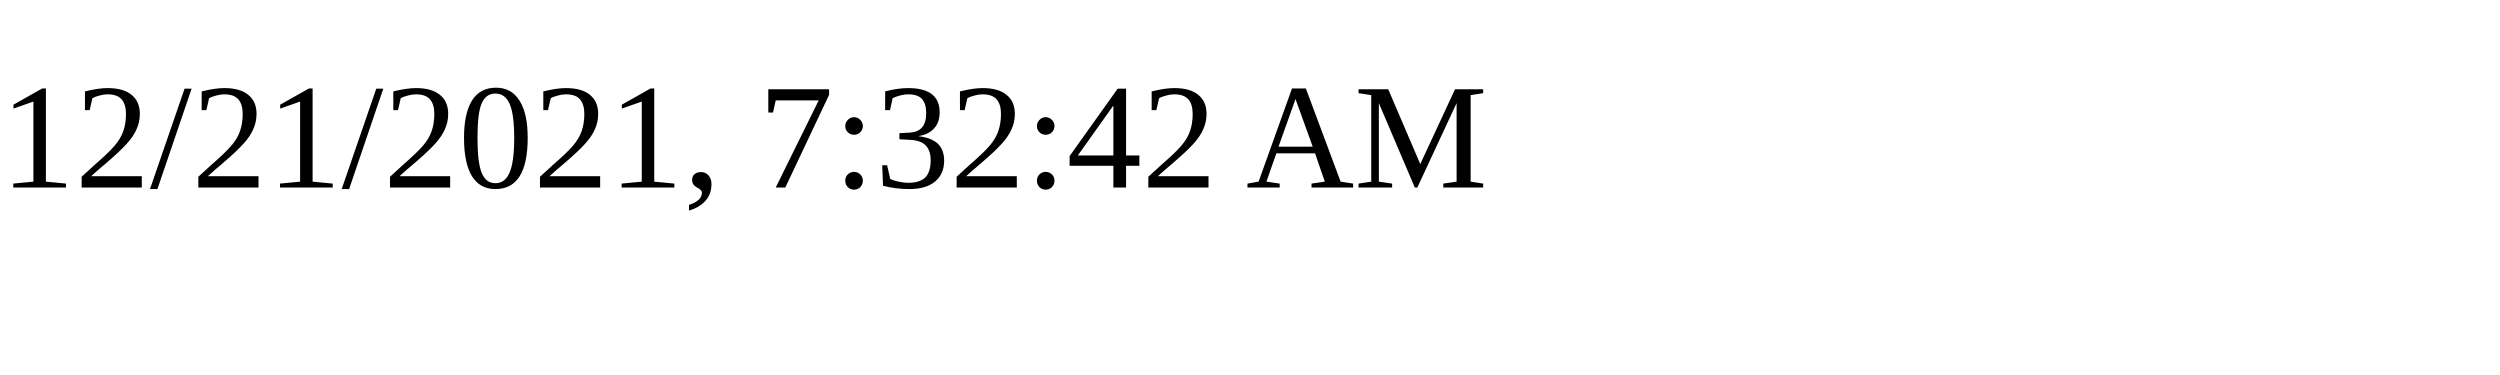
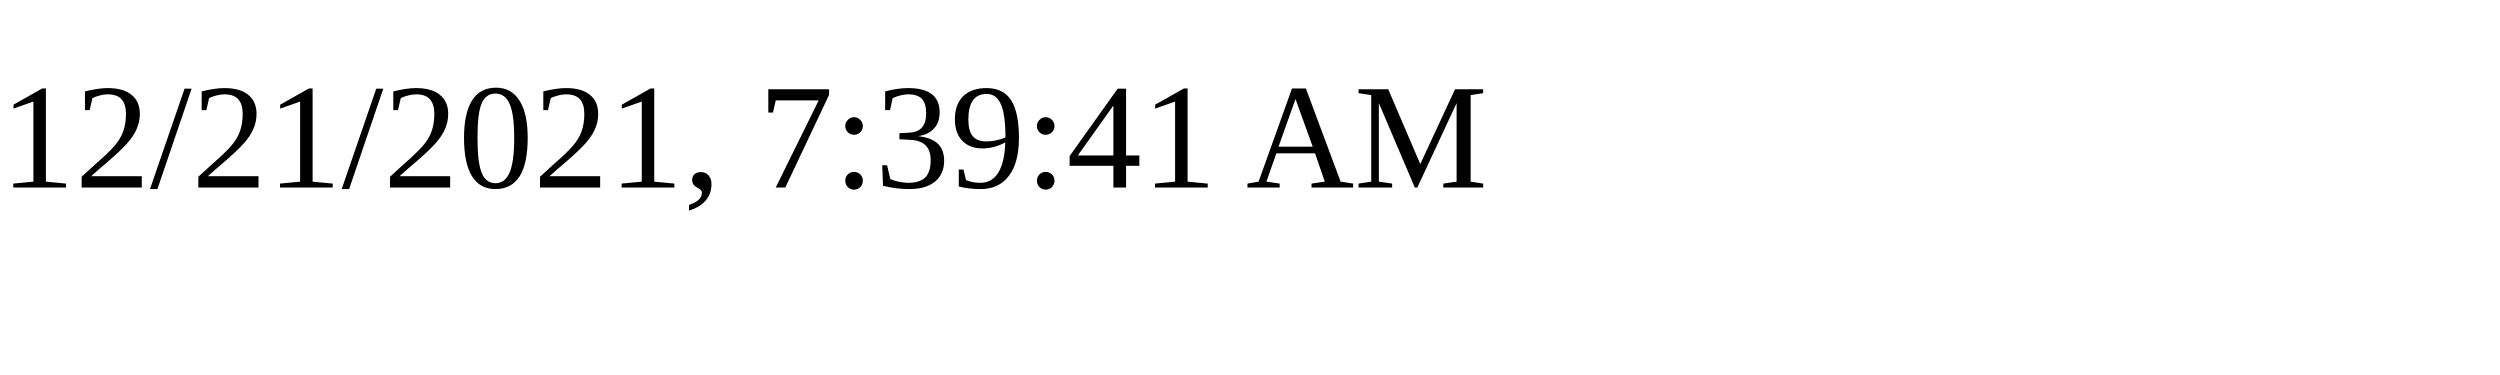
<svg xmlns="http://www.w3.org/2000/svg" height="30" width="200">
-   <text x="0" y="15">12/21/2021, 7:32:42 AM</text>
+   <text x="0" y="15">12/21/2021, 7:39:41 AM</text>
</svg>
